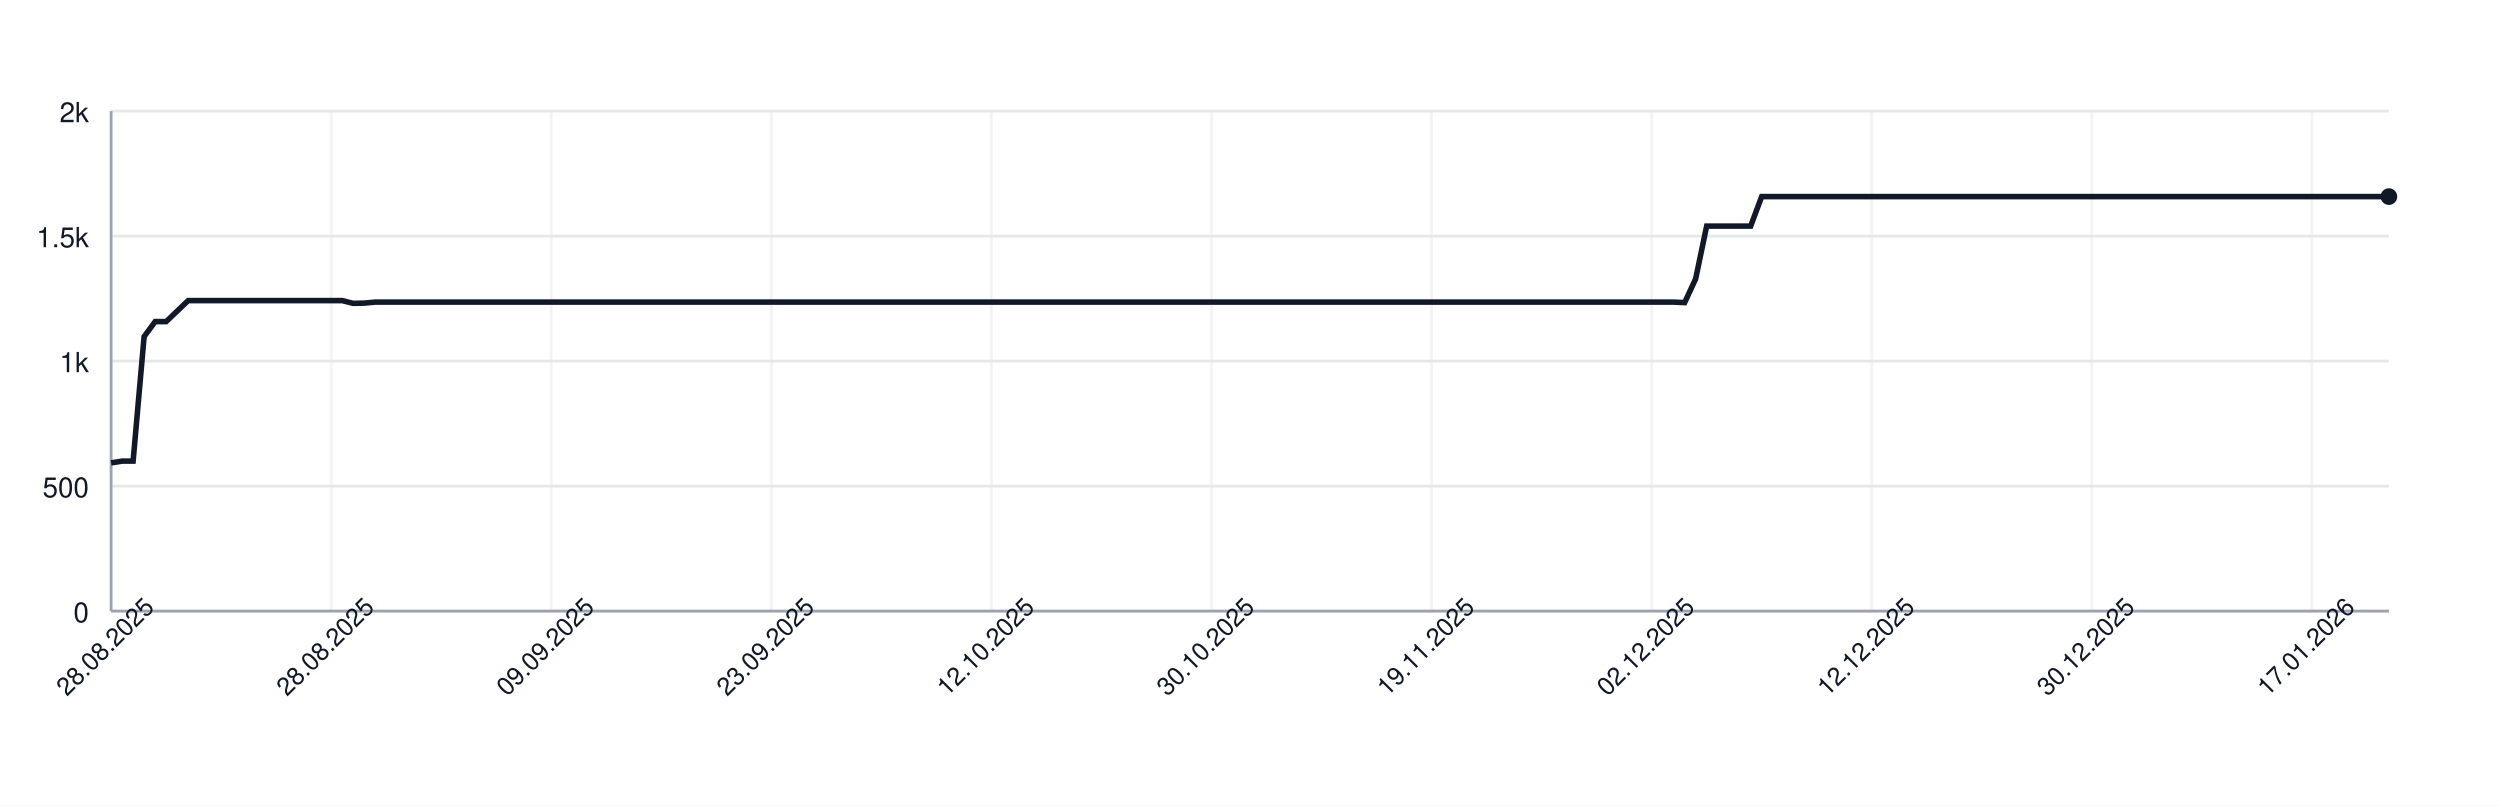
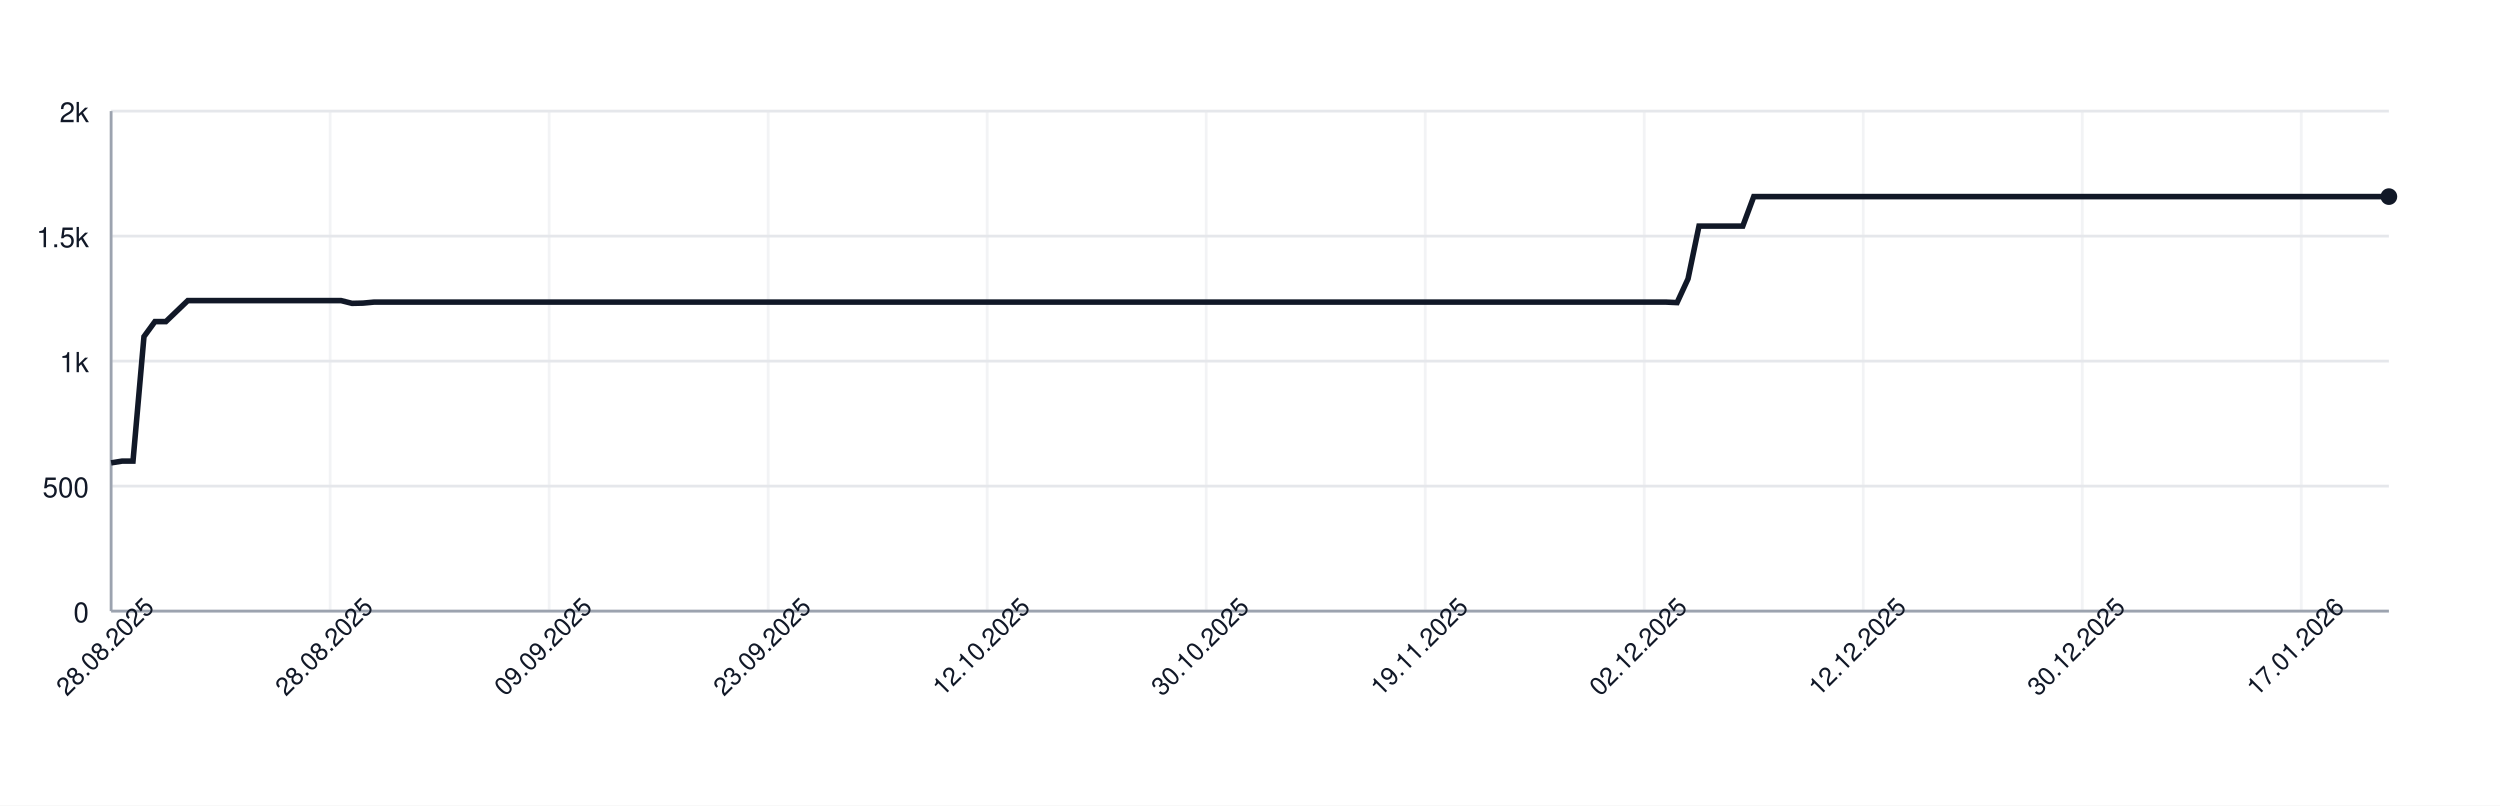
<svg xmlns="http://www.w3.org/2000/svg" width="900" height="290" style="font-family: -apple-system, BlinkMacSystemFont, 'Segoe UI', Helvetica, Arial, sans-serif;">
  <rect width="100%" height="100%" fill="white" />
  <g>
    <line x1="40" y1="220.00" x2="860" y2="220.00" stroke="#e5e7eb" />
    <text x="32" y="224.00" font-size="10" fill="#111827" text-anchor="end">0</text>
    <line x1="40" y1="175.00" x2="860" y2="175.00" stroke="#e5e7eb" />
    <text x="32" y="179.00" font-size="10" fill="#111827" text-anchor="end">500</text>
    <line x1="40" y1="130.00" x2="860" y2="130.00" stroke="#e5e7eb" />
    <text x="32" y="134.00" font-size="10" fill="#111827" text-anchor="end">1k</text>
    <line x1="40" y1="85.00" x2="860" y2="85.00" stroke="#e5e7eb" />
    <text x="32" y="89.00" font-size="10" fill="#111827" text-anchor="end">1.5k</text>
    <line x1="40" y1="40.00" x2="860" y2="40.00" stroke="#e5e7eb" />
    <text x="32" y="44.00" font-size="10" fill="#111827" text-anchor="end">2k</text>
    <line x1="40.00" y1="40" x2="40.00" y2="220" stroke="#e5e7eb" opacity="0.5" />
-     <line x1="119.23" y1="40" x2="119.23" y2="220" stroke="#e5e7eb" opacity="0.5" />
-     <line x1="198.45" y1="40" x2="198.45" y2="220" stroke="#e5e7eb" opacity="0.5" />
-     <line x1="277.68" y1="40" x2="277.68" y2="220" stroke="#e5e7eb" opacity="0.5" />
-     <line x1="356.91" y1="40" x2="356.91" y2="220" stroke="#e5e7eb" opacity="0.5" />
-     <line x1="436.14" y1="40" x2="436.14" y2="220" stroke="#e5e7eb" opacity="0.5" />
-     <line x1="515.36" y1="40" x2="515.36" y2="220" stroke="#e5e7eb" opacity="0.5" />
-     <line x1="594.59" y1="40" x2="594.59" y2="220" stroke="#e5e7eb" opacity="0.5" />
-     <line x1="673.82" y1="40" x2="673.82" y2="220" stroke="#e5e7eb" opacity="0.5" />
-     <line x1="753.04" y1="40" x2="753.04" y2="220" stroke="#e5e7eb" opacity="0.5" />
-     <line x1="832.27" y1="40" x2="832.27" y2="220" stroke="#e5e7eb" opacity="0.5" />
+     <line x1="118.85" y1="40" x2="118.85" y2="220" stroke="#e5e7eb" opacity="0.5" />
+     <line x1="197.69" y1="40" x2="197.69" y2="220" stroke="#e5e7eb" opacity="0.5" />
+     <line x1="276.54" y1="40" x2="276.54" y2="220" stroke="#e5e7eb" opacity="0.5" />
+     <line x1="355.38" y1="40" x2="355.38" y2="220" stroke="#e5e7eb" opacity="0.5" />
+     <line x1="434.23" y1="40" x2="434.23" y2="220" stroke="#e5e7eb" opacity="0.5" />
+     <line x1="513.08" y1="40" x2="513.08" y2="220" stroke="#e5e7eb" opacity="0.5" />
+     <line x1="591.92" y1="40" x2="591.92" y2="220" stroke="#e5e7eb" opacity="0.5" />
+     <line x1="670.77" y1="40" x2="670.77" y2="220" stroke="#e5e7eb" opacity="0.5" />
+     <line x1="749.62" y1="40" x2="749.62" y2="220" stroke="#e5e7eb" opacity="0.5" />
+     <line x1="828.46" y1="40" x2="828.46" y2="220" stroke="#e5e7eb" opacity="0.5" />
    <line x1="40" y1="220" x2="860" y2="220" stroke="#9ca3af" />
    <line x1="40" y1="40" x2="40" y2="220" stroke="#9ca3af" />
-     <path d="M 40.00 166.63 L 43.96 166.00 L 47.92 166.00 L 51.88 121.18 L 55.85 115.78 L 59.81 115.78 L 63.77 112.00 L 67.73 108.22 L 71.69 108.22 L 75.65 108.22 L 79.61 108.22 L 83.57 108.22 L 87.54 108.22 L 91.50 108.22 L 95.46 108.22 L 99.42 108.22 L 103.38 108.22 L 107.34 108.22 L 111.30 108.22 L 115.27 108.22 L 119.23 108.22 L 123.19 108.22 L 127.15 109.21 L 131.11 109.12 L 135.07 108.76 L 139.03 108.76 L 143.00 108.76 L 146.96 108.76 L 150.92 108.76 L 154.88 108.76 L 158.84 108.76 L 162.80 108.76 L 166.76 108.76 L 170.72 108.76 L 174.69 108.76 L 178.65 108.76 L 182.61 108.76 L 186.57 108.76 L 190.53 108.76 L 194.49 108.76 L 198.45 108.76 L 202.42 108.76 L 206.38 108.76 L 210.34 108.76 L 214.30 108.76 L 218.26 108.76 L 222.22 108.76 L 226.18 108.76 L 230.14 108.76 L 234.11 108.76 L 238.07 108.76 L 242.03 108.76 L 245.99 108.76 L 249.95 108.76 L 253.91 108.76 L 257.87 108.76 L 261.84 108.76 L 265.80 108.76 L 269.76 108.76 L 273.72 108.76 L 277.68 108.76 L 281.64 108.76 L 285.60 108.76 L 289.57 108.76 L 293.53 108.76 L 297.49 108.76 L 301.45 108.76 L 305.41 108.76 L 309.37 108.76 L 313.33 108.76 L 317.29 108.76 L 321.26 108.76 L 325.22 108.76 L 329.18 108.76 L 333.14 108.76 L 337.10 108.76 L 341.06 108.76 L 345.02 108.76 L 348.99 108.76 L 352.95 108.76 L 356.91 108.76 L 360.87 108.76 L 364.83 108.76 L 368.79 108.76 L 372.75 108.76 L 376.71 108.76 L 380.68 108.76 L 384.64 108.76 L 388.60 108.76 L 392.56 108.76 L 396.52 108.76 L 400.48 108.76 L 404.44 108.76 L 408.41 108.76 L 412.37 108.76 L 416.33 108.76 L 420.29 108.76 L 424.25 108.76 L 428.21 108.76 L 432.17 108.76 L 436.14 108.76 L 440.10 108.76 L 444.06 108.76 L 448.02 108.76 L 451.98 108.76 L 455.94 108.76 L 459.90 108.76 L 463.86 108.76 L 467.83 108.76 L 471.79 108.76 L 475.75 108.76 L 479.71 108.76 L 483.67 108.76 L 487.63 108.76 L 491.59 108.76 L 495.56 108.76 L 499.52 108.76 L 503.48 108.76 L 507.44 108.76 L 511.40 108.76 L 515.36 108.76 L 519.32 108.76 L 523.29 108.76 L 527.25 108.76 L 531.21 108.76 L 535.17 108.76 L 539.13 108.76 L 543.09 108.76 L 547.05 108.76 L 551.01 108.76 L 554.98 108.76 L 558.94 108.76 L 562.90 108.76 L 566.86 108.76 L 570.82 108.76 L 574.78 108.76 L 578.74 108.76 L 582.71 108.76 L 586.67 108.76 L 590.63 108.76 L 594.59 108.76 L 598.55 108.76 L 602.51 108.76 L 606.47 108.94 L 610.43 100.39 L 614.40 81.40 L 618.36 81.40 L 622.32 81.40 L 626.28 81.40 L 630.24 81.40 L 634.20 70.78 L 638.16 70.78 L 642.13 70.78 L 646.09 70.78 L 650.05 70.78 L 654.01 70.78 L 657.97 70.78 L 661.93 70.78 L 665.89 70.78 L 669.86 70.78 L 673.82 70.78 L 677.78 70.78 L 681.74 70.78 L 685.70 70.78 L 689.66 70.78 L 693.62 70.78 L 697.58 70.78 L 701.55 70.78 L 705.51 70.78 L 709.47 70.78 L 713.43 70.78 L 717.39 70.78 L 721.35 70.78 L 725.31 70.78 L 729.28 70.78 L 733.24 70.78 L 737.20 70.78 L 741.16 70.78 L 745.12 70.78 L 749.08 70.78 L 753.04 70.78 L 757.00 70.78 L 760.97 70.78 L 764.93 70.78 L 768.89 70.78 L 772.85 70.78 L 776.81 70.78 L 780.77 70.78 L 784.73 70.78 L 788.70 70.78 L 792.66 70.78 L 796.62 70.78 L 800.58 70.78 L 804.54 70.78 L 808.50 70.78 L 812.46 70.78 L 816.43 70.78 L 820.39 70.78 L 824.35 70.78 L 828.31 70.78 L 832.27 70.78 L 836.23 70.78 L 840.19 70.78 L 844.15 70.78 L 848.12 70.78 L 852.08 70.78 L 856.04 70.78 L 860.00 70.78" fill="none" stroke="#111827" stroke-width="2" />
+     <path d="M 40.00 166.63 L 43.94 166.00 L 47.88 166.00 L 51.83 121.18 L 55.77 115.78 L 59.71 115.78 L 63.65 112.00 L 67.60 108.22 L 71.54 108.22 L 75.48 108.22 L 79.42 108.22 L 83.37 108.22 L 87.31 108.22 L 91.25 108.22 L 95.19 108.22 L 99.13 108.22 L 103.08 108.22 L 107.02 108.22 L 110.96 108.22 L 114.90 108.22 L 118.85 108.22 L 122.79 108.22 L 126.73 109.21 L 130.67 109.12 L 134.62 108.76 L 138.56 108.76 L 142.50 108.76 L 146.44 108.76 L 150.38 108.76 L 154.33 108.76 L 158.27 108.76 L 162.21 108.76 L 166.15 108.76 L 170.10 108.76 L 174.04 108.76 L 177.98 108.76 L 181.92 108.76 L 185.87 108.76 L 189.81 108.76 L 193.75 108.76 L 197.69 108.76 L 201.63 108.76 L 205.58 108.76 L 209.52 108.76 L 213.46 108.76 L 217.40 108.76 L 221.35 108.76 L 225.29 108.76 L 229.23 108.76 L 233.17 108.76 L 237.12 108.76 L 241.06 108.76 L 245.00 108.76 L 248.94 108.76 L 252.88 108.76 L 256.83 108.76 L 260.77 108.76 L 264.71 108.76 L 268.65 108.76 L 272.60 108.76 L 276.54 108.76 L 280.48 108.76 L 284.42 108.76 L 288.37 108.76 L 292.31 108.76 L 296.25 108.76 L 300.19 108.76 L 304.13 108.76 L 308.08 108.76 L 312.02 108.76 L 315.96 108.76 L 319.90 108.76 L 323.85 108.76 L 327.79 108.76 L 331.73 108.76 L 335.67 108.76 L 339.62 108.76 L 343.56 108.76 L 347.50 108.76 L 351.44 108.76 L 355.38 108.76 L 359.33 108.76 L 363.27 108.76 L 367.21 108.76 L 371.15 108.76 L 375.10 108.76 L 379.04 108.76 L 382.98 108.76 L 386.92 108.76 L 390.87 108.76 L 394.81 108.76 L 398.75 108.76 L 402.69 108.76 L 406.63 108.76 L 410.58 108.76 L 414.52 108.76 L 418.46 108.76 L 422.40 108.76 L 426.35 108.76 L 430.29 108.76 L 434.23 108.76 L 438.17 108.76 L 442.12 108.76 L 446.06 108.76 L 450.00 108.76 L 453.94 108.76 L 457.88 108.76 L 461.83 108.76 L 465.77 108.76 L 469.71 108.76 L 473.65 108.76 L 477.60 108.76 L 481.54 108.76 L 485.48 108.76 L 489.42 108.76 L 493.37 108.76 L 497.31 108.76 L 501.25 108.76 L 505.19 108.76 L 509.13 108.76 L 513.08 108.76 L 517.02 108.76 L 520.96 108.76 L 524.90 108.76 L 528.85 108.76 L 532.79 108.76 L 536.73 108.76 L 540.67 108.76 L 544.62 108.76 L 548.56 108.76 L 552.50 108.76 L 556.44 108.76 L 560.38 108.76 L 564.33 108.76 L 568.27 108.76 L 572.21 108.76 L 576.15 108.76 L 580.10 108.76 L 584.04 108.76 L 587.98 108.76 L 591.92 108.76 L 595.87 108.76 L 599.81 108.76 L 603.75 108.94 L 607.69 100.39 L 611.63 81.40 L 615.58 81.40 L 619.52 81.40 L 623.46 81.40 L 627.40 81.40 L 631.35 70.78 L 635.29 70.78 L 639.23 70.78 L 643.17 70.78 L 647.12 70.78 L 651.06 70.78 L 655.00 70.78 L 658.94 70.78 L 662.88 70.78 L 666.83 70.78 L 670.77 70.78 L 674.71 70.78 L 678.65 70.78 L 682.60 70.78 L 686.54 70.78 L 690.48 70.78 L 694.42 70.78 L 698.37 70.78 L 702.31 70.78 L 706.25 70.78 L 710.19 70.78 L 714.13 70.78 L 718.08 70.78 L 722.02 70.78 L 725.96 70.78 L 729.90 70.78 L 733.85 70.78 L 737.79 70.78 L 741.73 70.78 L 745.67 70.78 L 749.62 70.78 L 753.56 70.78 L 757.50 70.78 L 761.44 70.78 L 765.38 70.78 L 769.33 70.78 L 773.27 70.78 L 777.21 70.78 L 781.15 70.78 L 785.10 70.78 L 789.04 70.78 L 792.98 70.78 L 796.92 70.78 L 800.87 70.78 L 804.81 70.78 L 808.75 70.78 L 812.69 70.78 L 816.63 70.78 L 820.58 70.78 L 824.52 70.78 L 828.46 70.78 L 832.40 70.78 L 836.35 70.78 L 840.29 70.78 L 844.23 70.78 L 848.17 70.78 L 852.12 70.78 L 856.06 70.78 L 860.00 70.78" fill="none" stroke="#111827" stroke-width="2" />
    <circle cx="860.00" cy="70.78" r="3" fill="#111827" />
    <text x="40.00" y="235.00" font-size="9" fill="#111827" text-anchor="middle" transform="rotate(-45 40.00 235.00)">28.08.2025</text>
-     <text x="119.23" y="235.00" font-size="9" fill="#111827" text-anchor="middle" transform="rotate(-45 119.23 235.00)">28.08.2025</text>
-     <text x="198.45" y="235.00" font-size="9" fill="#111827" text-anchor="middle" transform="rotate(-45 198.45 235.00)">09.09.2025</text>
-     <text x="277.68" y="235.00" font-size="9" fill="#111827" text-anchor="middle" transform="rotate(-45 277.68 235.00)">23.09.2025</text>
-     <text x="356.91" y="235.00" font-size="9" fill="#111827" text-anchor="middle" transform="rotate(-45 356.91 235.00)">12.10.2025</text>
-     <text x="436.14" y="235.00" font-size="9" fill="#111827" text-anchor="middle" transform="rotate(-45 436.14 235.00)">30.10.2025</text>
-     <text x="515.36" y="235.00" font-size="9" fill="#111827" text-anchor="middle" transform="rotate(-45 515.36 235.00)">19.11.2025</text>
-     <text x="594.59" y="235.00" font-size="9" fill="#111827" text-anchor="middle" transform="rotate(-45 594.59 235.00)">02.12.2025</text>
-     <text x="673.82" y="235.00" font-size="9" fill="#111827" text-anchor="middle" transform="rotate(-45 673.82 235.00)">12.12.2025</text>
-     <text x="753.04" y="235.00" font-size="9" fill="#111827" text-anchor="middle" transform="rotate(-45 753.04 235.00)">30.12.2025</text>
-     <text x="832.27" y="235.00" font-size="9" fill="#111827" text-anchor="middle" transform="rotate(-45 832.27 235.00)">17.01.2026</text>
+     <text x="118.85" y="235.00" font-size="9" fill="#111827" text-anchor="middle" transform="rotate(-45 118.85 235.00)">28.08.2025</text>
+     <text x="197.69" y="235.00" font-size="9" fill="#111827" text-anchor="middle" transform="rotate(-45 197.69 235.00)">09.09.2025</text>
+     <text x="276.54" y="235.00" font-size="9" fill="#111827" text-anchor="middle" transform="rotate(-45 276.54 235.00)">23.09.2025</text>
+     <text x="355.38" y="235.00" font-size="9" fill="#111827" text-anchor="middle" transform="rotate(-45 355.38 235.00)">12.10.2025</text>
+     <text x="434.23" y="235.00" font-size="9" fill="#111827" text-anchor="middle" transform="rotate(-45 434.23 235.00)">30.10.2025</text>
+     <text x="513.08" y="235.00" font-size="9" fill="#111827" text-anchor="middle" transform="rotate(-45 513.08 235.00)">19.11.2025</text>
+     <text x="591.92" y="235.00" font-size="9" fill="#111827" text-anchor="middle" transform="rotate(-45 591.92 235.00)">02.12.2025</text>
+     <text x="670.77" y="235.00" font-size="9" fill="#111827" text-anchor="middle" transform="rotate(-45 670.77 235.00)">12.12.2025</text>
+     <text x="749.62" y="235.00" font-size="9" fill="#111827" text-anchor="middle" transform="rotate(-45 749.62 235.00)">30.12.2025</text>
+     <text x="828.46" y="235.00" font-size="9" fill="#111827" text-anchor="middle" transform="rotate(-45 828.46 235.00)">17.01.2026</text>
  </g>
</svg>
